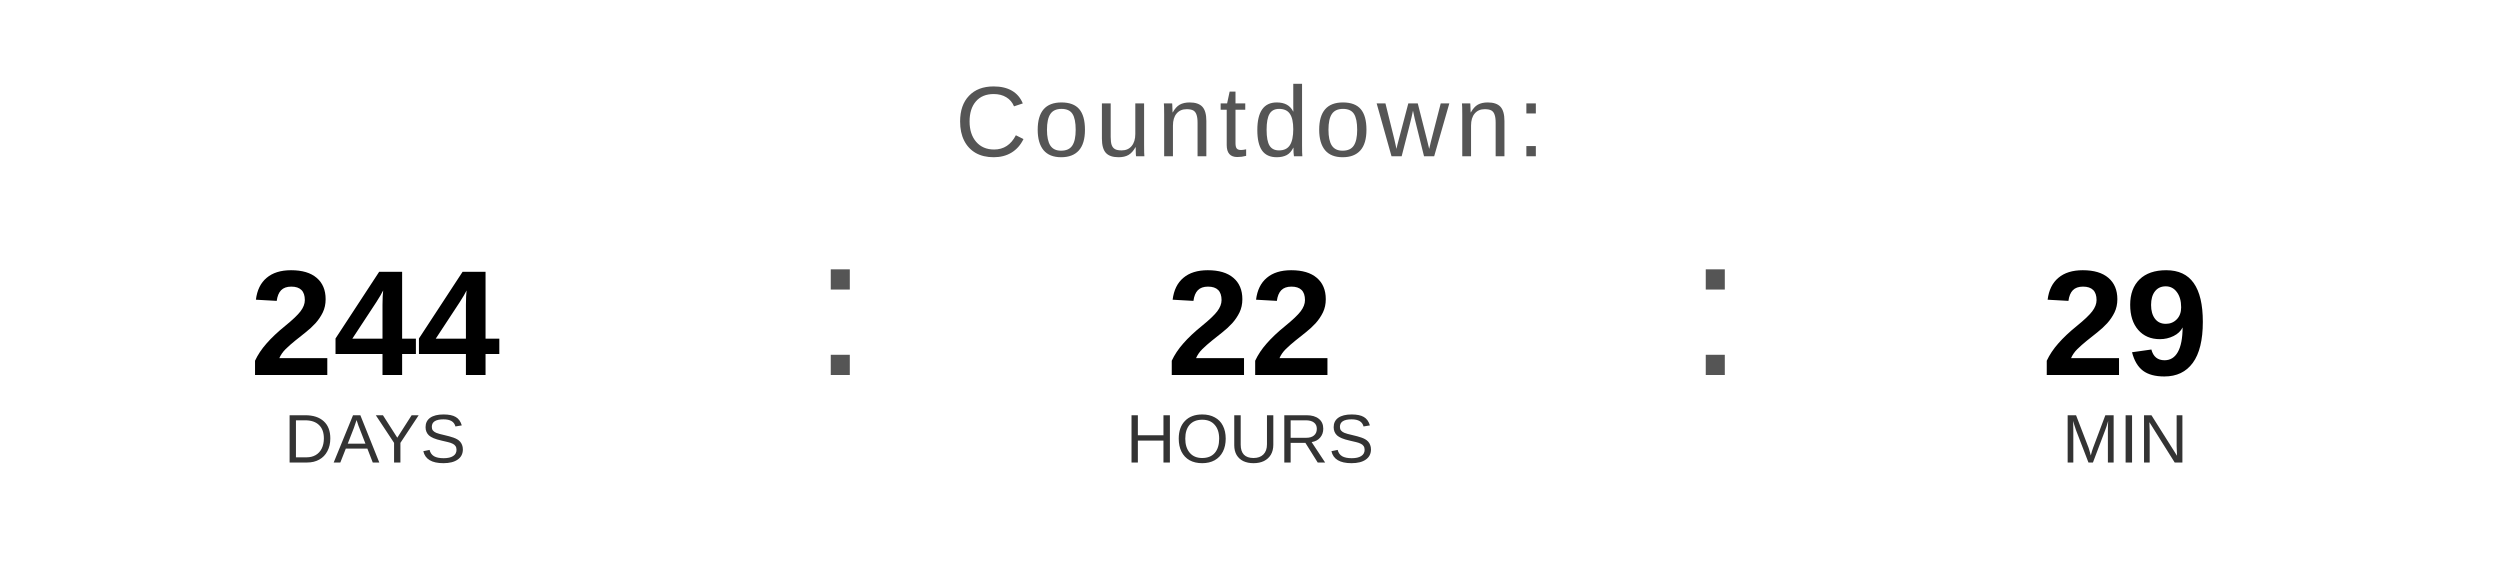
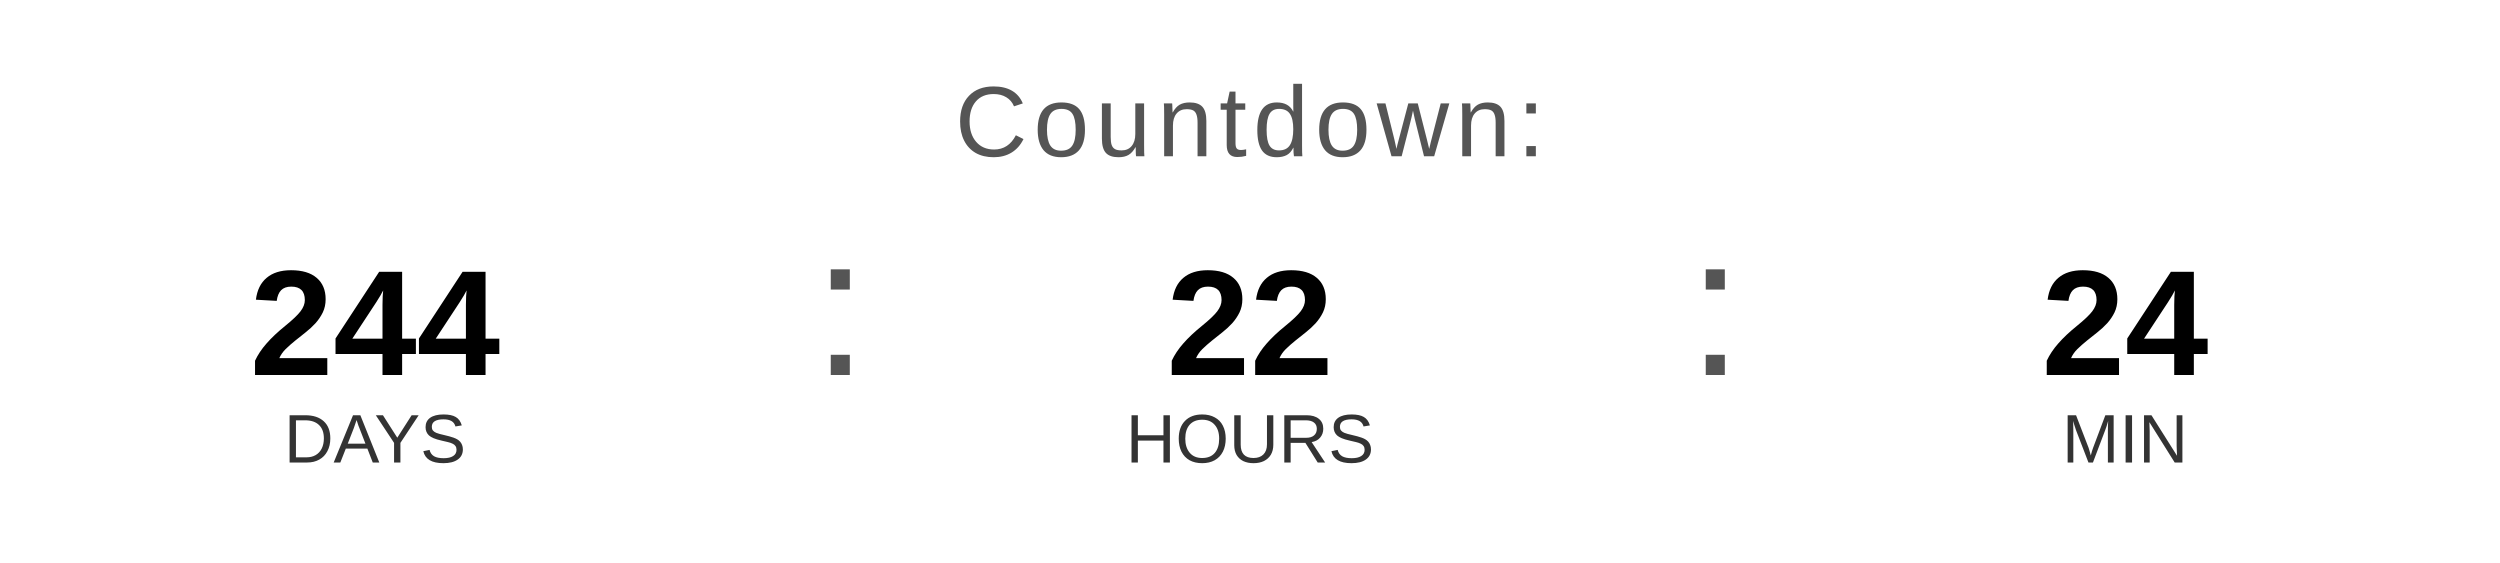
<svg xmlns="http://www.w3.org/2000/svg" width="400" height="90" viewBox="0 0 400 90">
  <text x="200" y="25" font-family="Arial, Helvetica, sans-serif" font-size="16" fill="#555555" text-anchor="middle" letter-spacing="1">
    Countdown:
  </text>
  <text x="60" y="60" font-family="Arial, Helvetica, sans-serif" font-size="24" font-weight="bold" fill="#000000" text-anchor="middle">244</text>
  <text x="60" y="74" font-family="Arial, Helvetica, sans-serif" font-size="11" fill="#333333" text-anchor="middle">DAYS</text>
  <text x="130" y="60" font-family="Arial, sans-serif" font-size="32" fill="#555555">:</text>
  <text x="200" y="60" font-family="Arial, Helvetica, sans-serif" font-size="24" font-weight="bold" fill="#000000" text-anchor="middle">22</text>
  <text x="200" y="74" font-family="Arial, Helvetica, sans-serif" font-size="11" fill="#333333" text-anchor="middle">HOURS</text>
  <text x="270" y="60" font-family="Arial, sans-serif" font-size="32" fill="#555555">:</text>
-   <text x="340" y="60" font-family="Arial, Helvetica, sans-serif" font-size="24" font-weight="bold" fill="#000000" text-anchor="middle">29</text>
+   <text x="340" y="60" font-family="Arial, Helvetica, sans-serif" font-size="24" font-weight="bold" fill="#000000" text-anchor="middle">24</text>
  <text x="340" y="74" font-family="Arial, Helvetica, sans-serif" font-size="11" fill="#333333" text-anchor="middle">MIN</text>
</svg>
